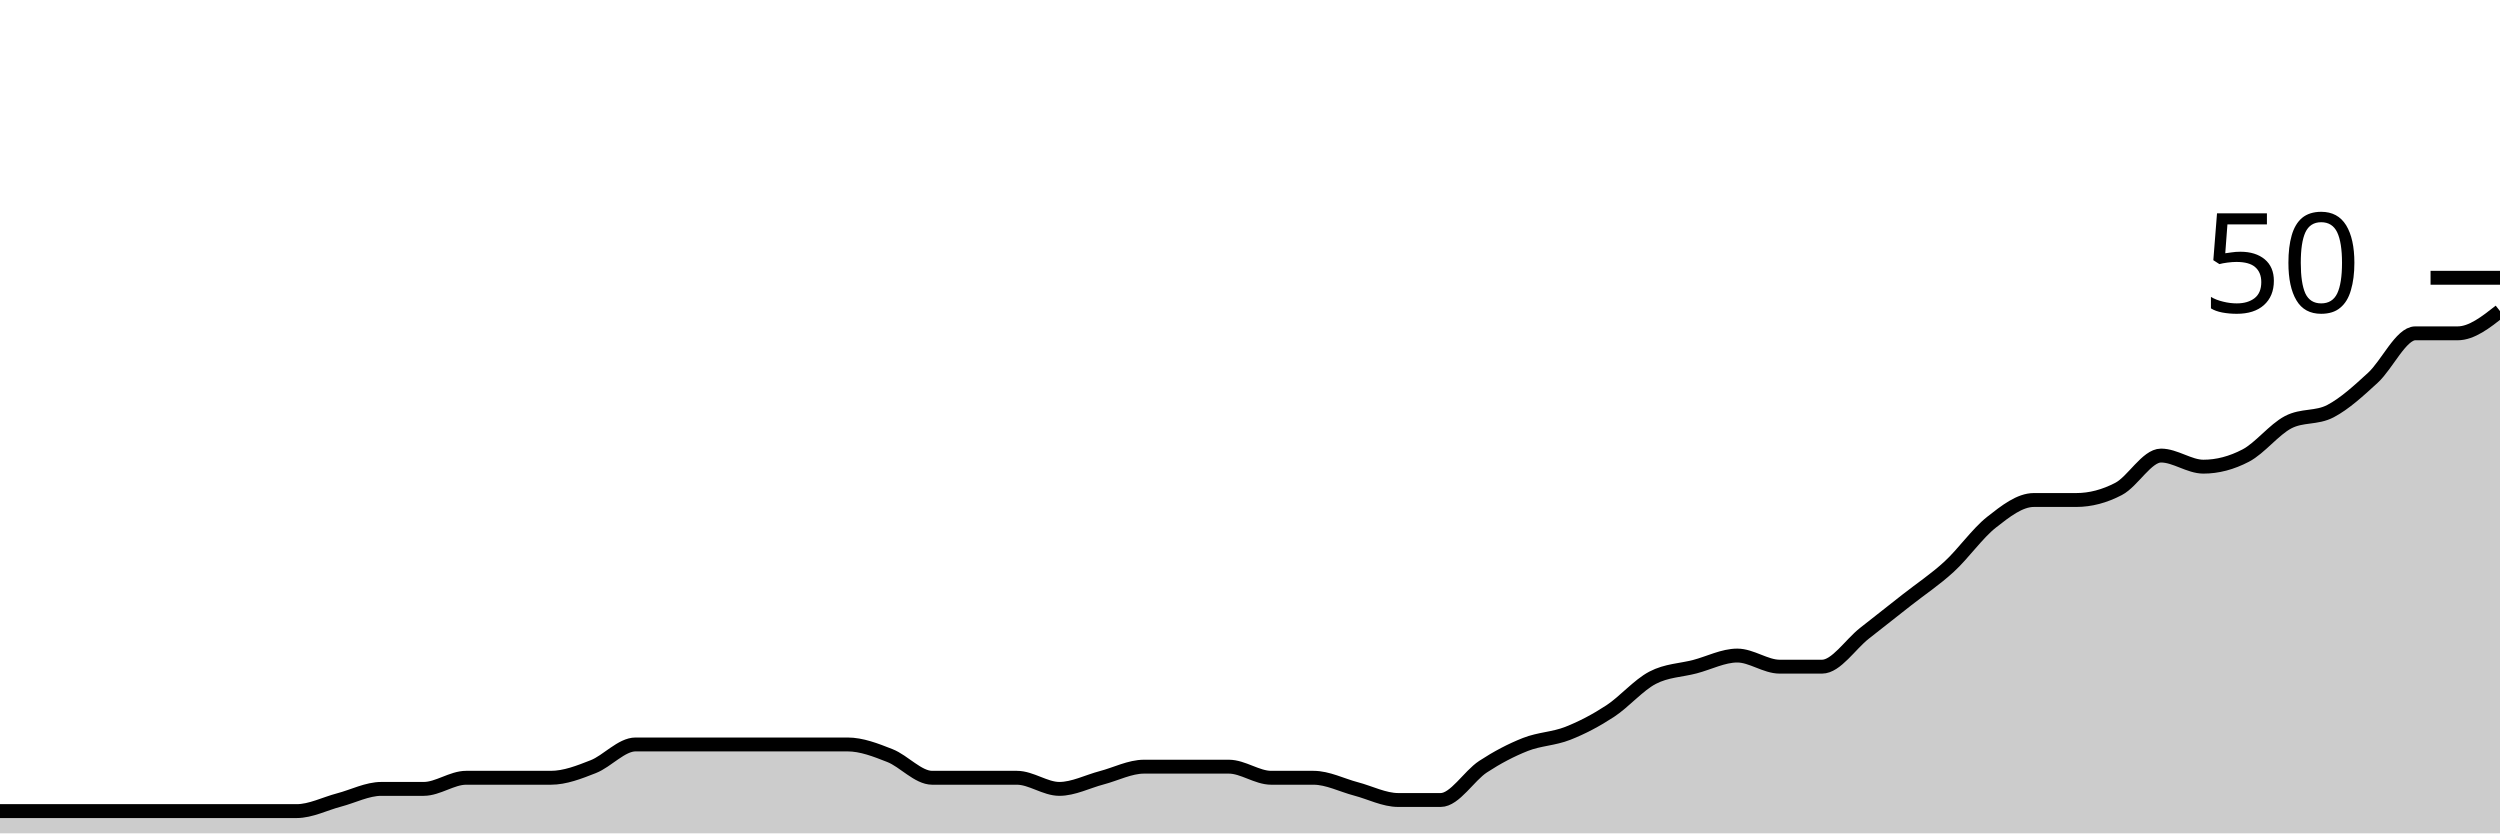
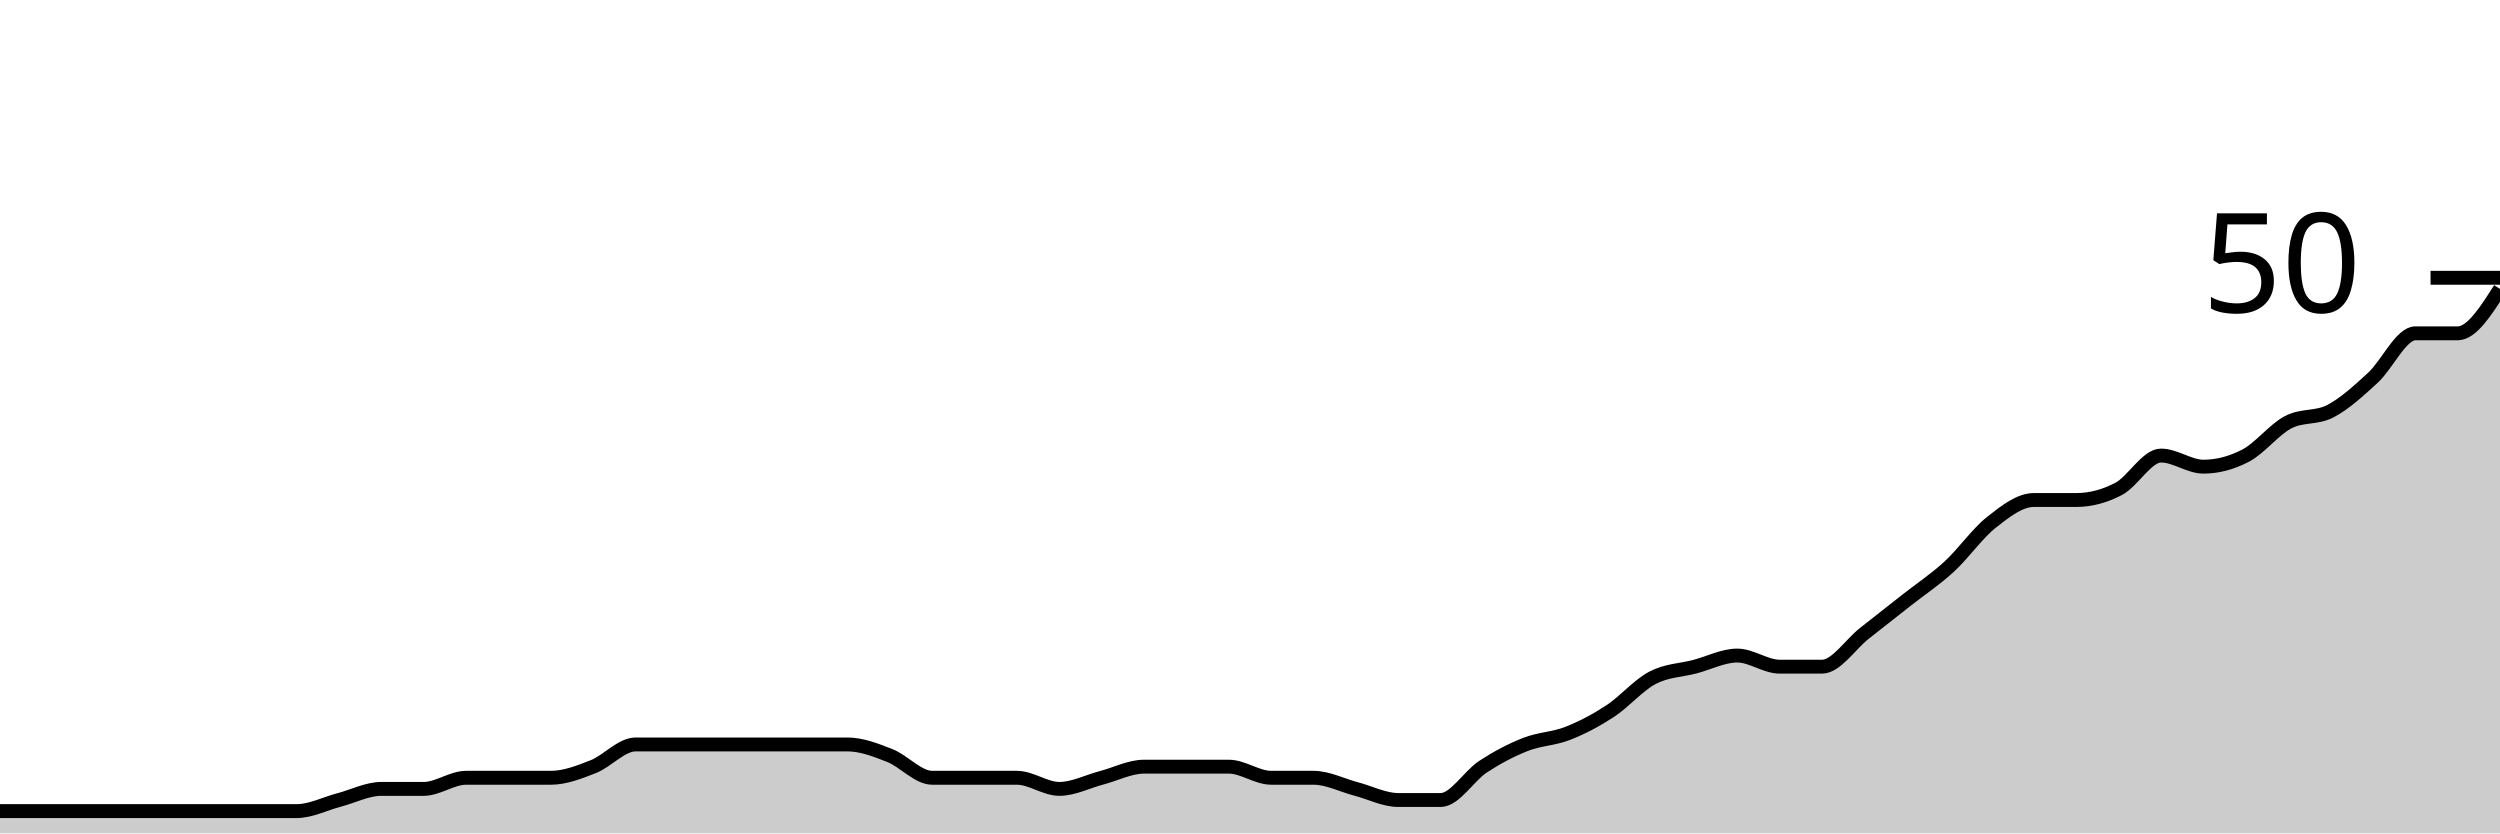
<svg xmlns="http://www.w3.org/2000/svg" viewBox="0 0 180 60">
  <g transform="translate(0,20)">
-     <path class="area" fill="rgba(0, 0, 0, 0.2)" d="M0,38.4C1.017,38.4,2.034,38.4,3.051,38.4C4.068,38.4,5.085,38.4,6.102,38.4C7.119,38.4,8.136,38.4,9.153,38.4C10.169,38.4,11.186,38.4,12.203,38.4C13.22,38.4,14.237,38.4,15.254,38.4C16.271,38.4,17.288,38.4,18.305,38.4C19.322,38.4,20.339,38.4,21.356,38.4C22.373,38.4,23.39,37.867,24.407,37.6C25.424,37.333,26.441,36.8,27.458,36.8C28.475,36.8,29.492,36.8,30.508,36.8C31.525,36.8,32.542,36,33.559,36C34.576,36,35.593,36,36.61,36C37.627,36,38.644,36,39.661,36C40.678,36,41.695,35.6,42.712,35.2C43.729,34.8,44.746,33.6,45.763,33.6C46.78,33.6,47.797,33.6,48.814,33.6C49.831,33.6,50.847,33.6,51.864,33.6C52.881,33.6,53.898,33.6,54.915,33.6C55.932,33.6,56.949,33.6,57.966,33.6C58.983,33.6,60,33.6,61.017,33.6C62.034,33.6,63.051,34,64.068,34.4C65.085,34.8,66.102,36,67.119,36C68.136,36,69.153,36,70.169,36C71.186,36,72.203,36,73.22,36C74.237,36,75.254,36.8,76.271,36.8C77.288,36.8,78.305,36.267,79.322,36C80.339,35.733,81.356,35.2,82.373,35.2C83.39,35.2,84.407,35.2,85.424,35.2C86.441,35.2,87.458,35.2,88.475,35.2C89.492,35.2,90.508,36,91.525,36C92.542,36,93.559,36,94.576,36C95.593,36,96.61,36.533,97.627,36.8C98.644,37.067,99.661,37.6,100.678,37.6C101.695,37.6,102.712,37.6,103.729,37.6C104.746,37.6,105.763,35.867,106.78,35.2C107.797,34.533,108.814,34,109.831,33.6C110.847,33.2,111.864,33.2,112.881,32.8C113.898,32.4,114.915,31.867,115.932,31.2C116.949,30.533,117.966,29.333,118.983,28.8C120,28.267,121.017,28.267,122.034,28C123.051,27.733,124.068,27.2,125.085,27.2C126.102,27.2,127.119,28,128.136,28C129.153,28,130.169,28,131.186,28C132.203,28,133.22,26.4,134.237,25.6C135.254,24.8,136.271,24,137.288,23.2C138.305,22.4,139.322,21.733,140.339,20.8C141.356,19.867,142.373,18.4,143.39,17.6C144.407,16.8,145.424,16,146.441,16C147.458,16,148.475,16,149.492,16C150.508,16,151.525,15.733,152.542,15.2C153.559,14.667,154.576,12.8,155.593,12.8C156.61,12.8,157.627,13.6,158.644,13.6C159.661,13.6,160.678,13.333,161.695,12.8C162.712,12.267,163.729,10.933,164.746,10.4C165.763,9.867,166.78,10.133,167.797,9.6C168.814,9.067,169.831,8.133,170.847,7.2C171.864,6.267,172.881,4,173.898,4C174.915,4,175.932,4,176.949,4C177.966,4,178.983,3.2,180,2.4L180,40C178.983,40,177.966,40,176.949,40C175.932,40,174.915,40,173.898,40C172.881,40,171.864,40,170.847,40C169.831,40,168.814,40,167.797,40C166.78,40,165.763,40,164.746,40C163.729,40,162.712,40,161.695,40C160.678,40,159.661,40,158.644,40C157.627,40,156.61,40,155.593,40C154.576,40,153.559,40,152.542,40C151.525,40,150.508,40,149.492,40C148.475,40,147.458,40,146.441,40C145.424,40,144.407,40,143.39,40C142.373,40,141.356,40,140.339,40C139.322,40,138.305,40,137.288,40C136.271,40,135.254,40,134.237,40C133.22,40,132.203,40,131.186,40C130.169,40,129.153,40,128.136,40C127.119,40,126.102,40,125.085,40C124.068,40,123.051,40,122.034,40C121.017,40,120,40,118.983,40C117.966,40,116.949,40,115.932,40C114.915,40,113.898,40,112.881,40C111.864,40,110.847,40,109.831,40C108.814,40,107.797,40,106.78,40C105.763,40,104.746,40,103.729,40C102.712,40,101.695,40,100.678,40C99.661,40,98.644,40,97.627,40C96.61,40,95.593,40,94.576,40C93.559,40,92.542,40,91.525,40C90.508,40,89.492,40,88.475,40C87.458,40,86.441,40,85.424,40C84.407,40,83.39,40,82.373,40C81.356,40,80.339,40,79.322,40C78.305,40,77.288,40,76.271,40C75.254,40,74.237,40,73.22,40C72.203,40,71.186,40,70.169,40C69.153,40,68.136,40,67.119,40C66.102,40,65.085,40,64.068,40C63.051,40,62.034,40,61.017,40C60,40,58.983,40,57.966,40C56.949,40,55.932,40,54.915,40C53.898,40,52.881,40,51.864,40C50.847,40,49.831,40,48.814,40C47.797,40,46.78,40,45.763,40C44.746,40,43.729,40,42.712,40C41.695,40,40.678,40,39.661,40C38.644,40,37.627,40,36.61,40C35.593,40,34.576,40,33.559,40C32.542,40,31.525,40,30.508,40C29.492,40,28.475,40,27.458,40C26.441,40,25.424,40,24.407,40C23.39,40,22.373,40,21.356,40C20.339,40,19.322,40,18.305,40C17.288,40,16.271,40,15.254,40C14.237,40,13.22,40,12.203,40C11.186,40,10.169,40,9.153,40C8.136,40,7.119,40,6.102,40C5.085,40,4.068,40,3.051,40C2.034,40,1.017,40,0,40Z" />
-     <path class="line" stroke="black" fill="none" d="M0,38.4C1.017,38.4,2.034,38.4,3.051,38.4C4.068,38.4,5.085,38.4,6.102,38.4C7.119,38.4,8.136,38.4,9.153,38.4C10.169,38.4,11.186,38.4,12.203,38.4C13.22,38.4,14.237,38.4,15.254,38.4C16.271,38.4,17.288,38.4,18.305,38.4C19.322,38.4,20.339,38.4,21.356,38.4C22.373,38.4,23.39,37.867,24.407,37.6C25.424,37.333,26.441,36.8,27.458,36.8C28.475,36.8,29.492,36.8,30.508,36.8C31.525,36.8,32.542,36,33.559,36C34.576,36,35.593,36,36.61,36C37.627,36,38.644,36,39.661,36C40.678,36,41.695,35.6,42.712,35.2C43.729,34.8,44.746,33.6,45.763,33.6C46.78,33.6,47.797,33.6,48.814,33.6C49.831,33.6,50.847,33.6,51.864,33.6C52.881,33.6,53.898,33.6,54.915,33.6C55.932,33.6,56.949,33.6,57.966,33.6C58.983,33.6,60,33.6,61.017,33.6C62.034,33.6,63.051,34,64.068,34.4C65.085,34.8,66.102,36,67.119,36C68.136,36,69.153,36,70.169,36C71.186,36,72.203,36,73.22,36C74.237,36,75.254,36.8,76.271,36.8C77.288,36.8,78.305,36.267,79.322,36C80.339,35.733,81.356,35.2,82.373,35.2C83.39,35.2,84.407,35.2,85.424,35.2C86.441,35.2,87.458,35.2,88.475,35.2C89.492,35.2,90.508,36,91.525,36C92.542,36,93.559,36,94.576,36C95.593,36,96.61,36.533,97.627,36.8C98.644,37.067,99.661,37.6,100.678,37.6C101.695,37.6,102.712,37.6,103.729,37.6C104.746,37.6,105.763,35.867,106.78,35.2C107.797,34.533,108.814,34,109.831,33.6C110.847,33.2,111.864,33.2,112.881,32.8C113.898,32.4,114.915,31.867,115.932,31.2C116.949,30.533,117.966,29.333,118.983,28.8C120,28.267,121.017,28.267,122.034,28C123.051,27.733,124.068,27.2,125.085,27.2C126.102,27.2,127.119,28,128.136,28C129.153,28,130.169,28,131.186,28C132.203,28,133.22,26.4,134.237,25.6C135.254,24.8,136.271,24,137.288,23.2C138.305,22.4,139.322,21.733,140.339,20.8C141.356,19.867,142.373,18.4,143.39,17.6C144.407,16.8,145.424,16,146.441,16C147.458,16,148.475,16,149.492,16C150.508,16,151.525,15.733,152.542,15.2C153.559,14.667,154.576,12.8,155.593,12.8C156.61,12.8,157.627,13.6,158.644,13.6C159.661,13.6,160.678,13.333,161.695,12.8C162.712,12.267,163.729,10.933,164.746,10.4C165.763,9.867,166.78,10.133,167.797,9.6C168.814,9.067,169.831,8.133,170.847,7.2C171.864,6.267,172.881,4,173.898,4C174.915,4,175.932,4,176.949,4C177.966,4,178.983,3.2,180,2.4" />
+     <path class="area" fill="rgba(0, 0, 0, 0.2)" d="M0,38.4C1.017,38.4,2.034,38.4,3.051,38.4C4.068,38.4,5.085,38.4,6.102,38.4C7.119,38.4,8.136,38.4,9.153,38.4C10.169,38.4,11.186,38.4,12.203,38.4C13.22,38.4,14.237,38.4,15.254,38.4C16.271,38.4,17.288,38.4,18.305,38.4C19.322,38.4,20.339,38.4,21.356,38.4C22.373,38.4,23.39,37.867,24.407,37.6C25.424,37.333,26.441,36.8,27.458,36.8C28.475,36.8,29.492,36.8,30.508,36.8C31.525,36.8,32.542,36,33.559,36C34.576,36,35.593,36,36.61,36C37.627,36,38.644,36,39.661,36C40.678,36,41.695,35.6,42.712,35.2C43.729,34.8,44.746,33.6,45.763,33.6C46.78,33.6,47.797,33.6,48.814,33.6C49.831,33.6,50.847,33.6,51.864,33.6C52.881,33.6,53.898,33.6,54.915,33.6C55.932,33.6,56.949,33.6,57.966,33.6C58.983,33.6,60,33.6,61.017,33.6C62.034,33.6,63.051,34,64.068,34.4C65.085,34.8,66.102,36,67.119,36C68.136,36,69.153,36,70.169,36C71.186,36,72.203,36,73.22,36C74.237,36,75.254,36.8,76.271,36.8C77.288,36.8,78.305,36.267,79.322,36C80.339,35.733,81.356,35.2,82.373,35.2C83.39,35.2,84.407,35.2,85.424,35.2C86.441,35.2,87.458,35.2,88.475,35.2C89.492,35.2,90.508,36,91.525,36C92.542,36,93.559,36,94.576,36C95.593,36,96.61,36.533,97.627,36.8C98.644,37.067,99.661,37.6,100.678,37.6C101.695,37.6,102.712,37.6,103.729,37.6C104.746,37.6,105.763,35.867,106.78,35.2C107.797,34.533,108.814,34,109.831,33.6C110.847,33.2,111.864,33.2,112.881,32.8C113.898,32.4,114.915,31.867,115.932,31.2C116.949,30.533,117.966,29.333,118.983,28.8C120,28.267,121.017,28.267,122.034,28C123.051,27.733,124.068,27.2,125.085,27.2C126.102,27.2,127.119,28,128.136,28C129.153,28,130.169,28,131.186,28C132.203,28,133.22,26.4,134.237,25.6C135.254,24.8,136.271,24,137.288,23.2C138.305,22.4,139.322,21.733,140.339,20.8C141.356,19.867,142.373,18.4,143.39,17.6C144.407,16.8,145.424,16,146.441,16C147.458,16,148.475,16,149.492,16C150.508,16,151.525,15.733,152.542,15.2C153.559,14.667,154.576,12.8,155.593,12.8C156.61,12.8,157.627,13.6,158.644,13.6C159.661,13.6,160.678,13.333,161.695,12.8C162.712,12.267,163.729,10.933,164.746,10.4C165.763,9.867,166.78,10.133,167.797,9.6C168.814,9.067,169.831,8.133,170.847,7.2C171.864,6.267,172.881,4,173.898,4C174.915,4,175.932,4,176.949,4C177.966,4,178.983,2.4,180,0.8L180,40C178.983,40,177.966,40,176.949,40C175.932,40,174.915,40,173.898,40C172.881,40,171.864,40,170.847,40C169.831,40,168.814,40,167.797,40C166.78,40,165.763,40,164.746,40C163.729,40,162.712,40,161.695,40C160.678,40,159.661,40,158.644,40C157.627,40,156.61,40,155.593,40C154.576,40,153.559,40,152.542,40C151.525,40,150.508,40,149.492,40C148.475,40,147.458,40,146.441,40C145.424,40,144.407,40,143.39,40C142.373,40,141.356,40,140.339,40C139.322,40,138.305,40,137.288,40C136.271,40,135.254,40,134.237,40C133.22,40,132.203,40,131.186,40C130.169,40,129.153,40,128.136,40C127.119,40,126.102,40,125.085,40C124.068,40,123.051,40,122.034,40C121.017,40,120,40,118.983,40C117.966,40,116.949,40,115.932,40C114.915,40,113.898,40,112.881,40C111.864,40,110.847,40,109.831,40C108.814,40,107.797,40,106.78,40C105.763,40,104.746,40,103.729,40C102.712,40,101.695,40,100.678,40C99.661,40,98.644,40,97.627,40C96.61,40,95.593,40,94.576,40C93.559,40,92.542,40,91.525,40C90.508,40,89.492,40,88.475,40C87.458,40,86.441,40,85.424,40C84.407,40,83.39,40,82.373,40C81.356,40,80.339,40,79.322,40C78.305,40,77.288,40,76.271,40C75.254,40,74.237,40,73.22,40C72.203,40,71.186,40,70.169,40C69.153,40,68.136,40,67.119,40C66.102,40,65.085,40,64.068,40C63.051,40,62.034,40,61.017,40C60,40,58.983,40,57.966,40C56.949,40,55.932,40,54.915,40C53.898,40,52.881,40,51.864,40C50.847,40,49.831,40,48.814,40C47.797,40,46.78,40,45.763,40C44.746,40,43.729,40,42.712,40C41.695,40,40.678,40,39.661,40C38.644,40,37.627,40,36.61,40C35.593,40,34.576,40,33.559,40C32.542,40,31.525,40,30.508,40C29.492,40,28.475,40,27.458,40C26.441,40,25.424,40,24.407,40C23.39,40,22.373,40,21.356,40C20.339,40,19.322,40,18.305,40C17.288,40,16.271,40,15.254,40C14.237,40,13.22,40,12.203,40C11.186,40,10.169,40,9.153,40C8.136,40,7.119,40,6.102,40C5.085,40,4.068,40,3.051,40C2.034,40,1.017,40,0,40Z" />
+     <path class="line" stroke="black" fill="none" d="M0,38.4C1.017,38.4,2.034,38.4,3.051,38.4C4.068,38.4,5.085,38.4,6.102,38.4C7.119,38.4,8.136,38.4,9.153,38.4C10.169,38.4,11.186,38.4,12.203,38.4C13.22,38.4,14.237,38.4,15.254,38.4C16.271,38.4,17.288,38.4,18.305,38.4C19.322,38.4,20.339,38.4,21.356,38.4C22.373,38.4,23.39,37.867,24.407,37.6C25.424,37.333,26.441,36.8,27.458,36.8C28.475,36.8,29.492,36.8,30.508,36.8C31.525,36.8,32.542,36,33.559,36C34.576,36,35.593,36,36.61,36C37.627,36,38.644,36,39.661,36C40.678,36,41.695,35.6,42.712,35.2C43.729,34.8,44.746,33.6,45.763,33.6C46.78,33.6,47.797,33.6,48.814,33.6C49.831,33.6,50.847,33.6,51.864,33.6C52.881,33.6,53.898,33.6,54.915,33.6C55.932,33.6,56.949,33.6,57.966,33.6C58.983,33.6,60,33.6,61.017,33.6C62.034,33.6,63.051,34,64.068,34.4C65.085,34.8,66.102,36,67.119,36C68.136,36,69.153,36,70.169,36C71.186,36,72.203,36,73.22,36C74.237,36,75.254,36.8,76.271,36.8C77.288,36.8,78.305,36.267,79.322,36C80.339,35.733,81.356,35.2,82.373,35.2C83.39,35.2,84.407,35.2,85.424,35.2C86.441,35.2,87.458,35.2,88.475,35.2C89.492,35.2,90.508,36,91.525,36C92.542,36,93.559,36,94.576,36C95.593,36,96.61,36.533,97.627,36.8C98.644,37.067,99.661,37.6,100.678,37.6C101.695,37.6,102.712,37.6,103.729,37.6C104.746,37.6,105.763,35.867,106.78,35.2C107.797,34.533,108.814,34,109.831,33.6C110.847,33.2,111.864,33.2,112.881,32.8C113.898,32.4,114.915,31.867,115.932,31.2C116.949,30.533,117.966,29.333,118.983,28.8C120,28.267,121.017,28.267,122.034,28C123.051,27.733,124.068,27.2,125.085,27.2C126.102,27.2,127.119,28,128.136,28C129.153,28,130.169,28,131.186,28C132.203,28,133.22,26.4,134.237,25.6C135.254,24.8,136.271,24,137.288,23.2C138.305,22.4,139.322,21.733,140.339,20.8C141.356,19.867,142.373,18.4,143.39,17.6C144.407,16.8,145.424,16,146.441,16C147.458,16,148.475,16,149.492,16C150.508,16,151.525,15.733,152.542,15.2C153.559,14.667,154.576,12.8,155.593,12.8C156.61,12.8,157.627,13.6,158.644,13.6C159.661,13.6,160.678,13.333,161.695,12.8C162.712,12.267,163.729,10.933,164.746,10.4C165.763,9.867,166.78,10.133,167.797,9.6C168.814,9.067,169.831,8.133,170.847,7.2C171.864,6.267,172.881,4,173.898,4C174.915,4,175.932,4,176.949,4C177.966,4,178.983,2.4,180,0.8" />
    <path class="axis-ceiling" stroke-width="1" stroke="black" fill="none" d="M175,0L180,0" />
    <text class="axis-ceiling-label" font-family="sans-serif" text-anchor="end" font-size="10px" x="170" y="2.5">50</text>
  </g>
</svg>
